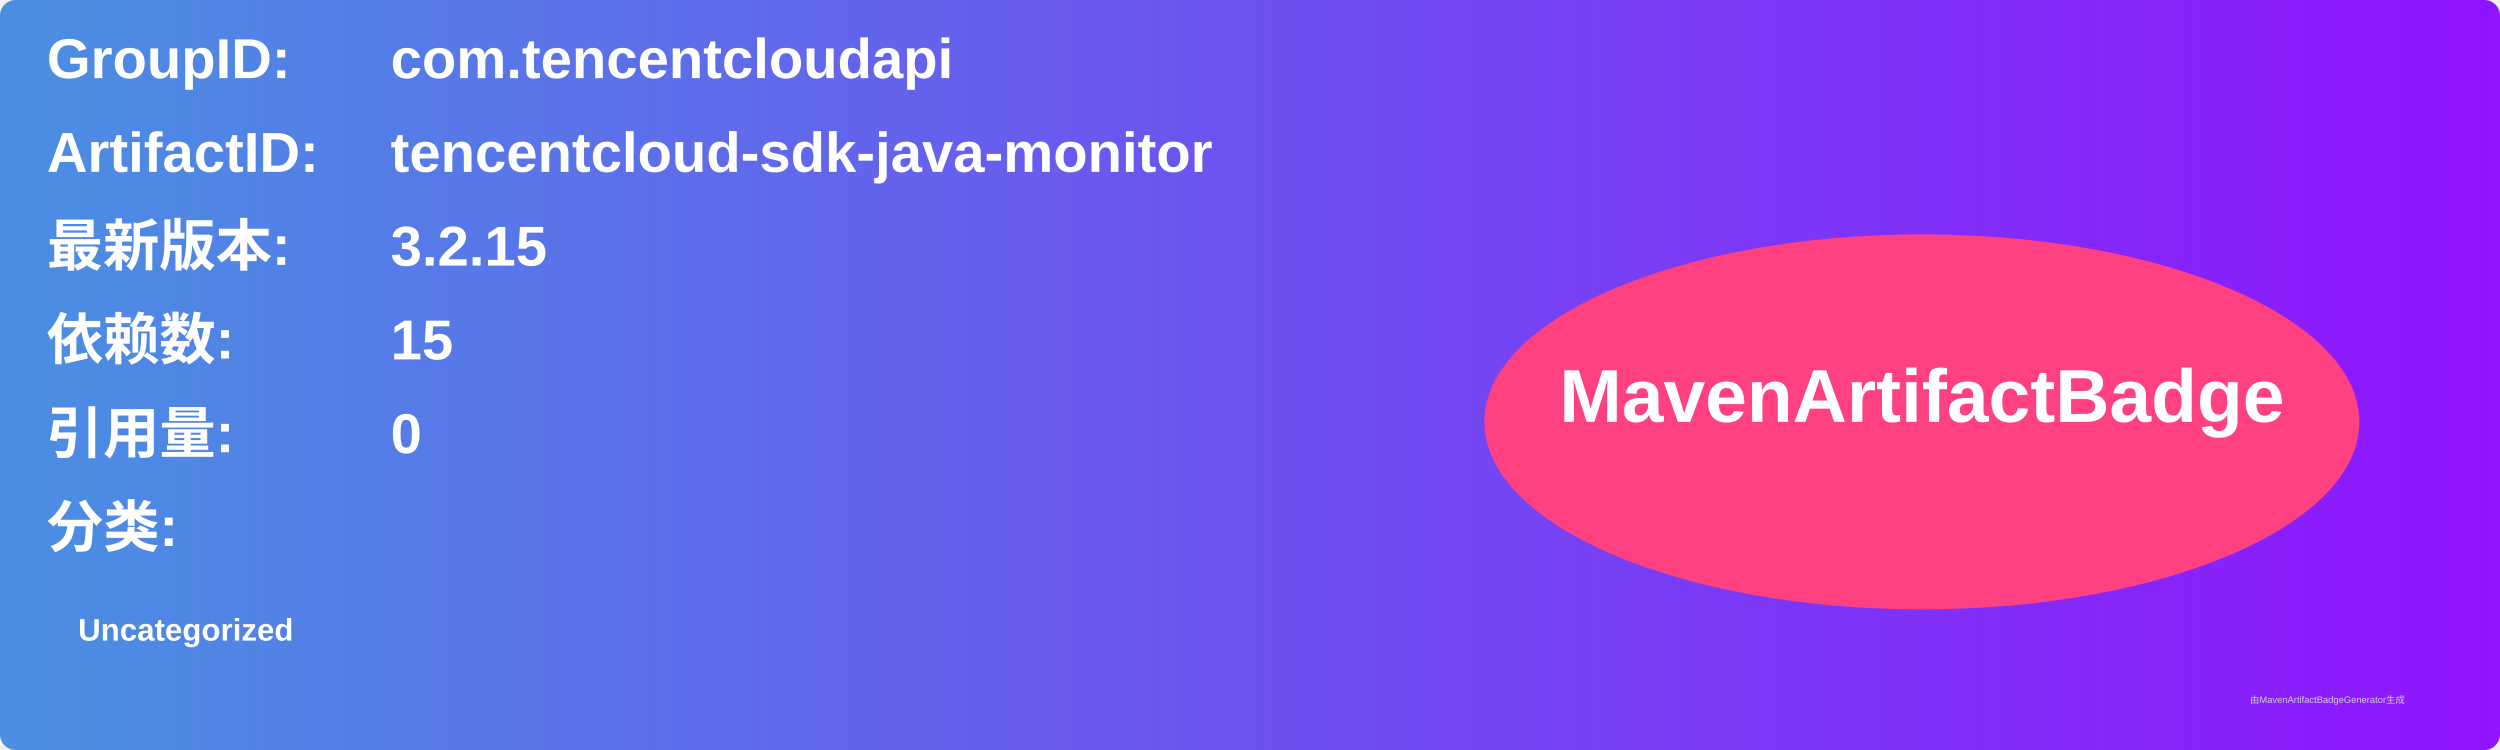
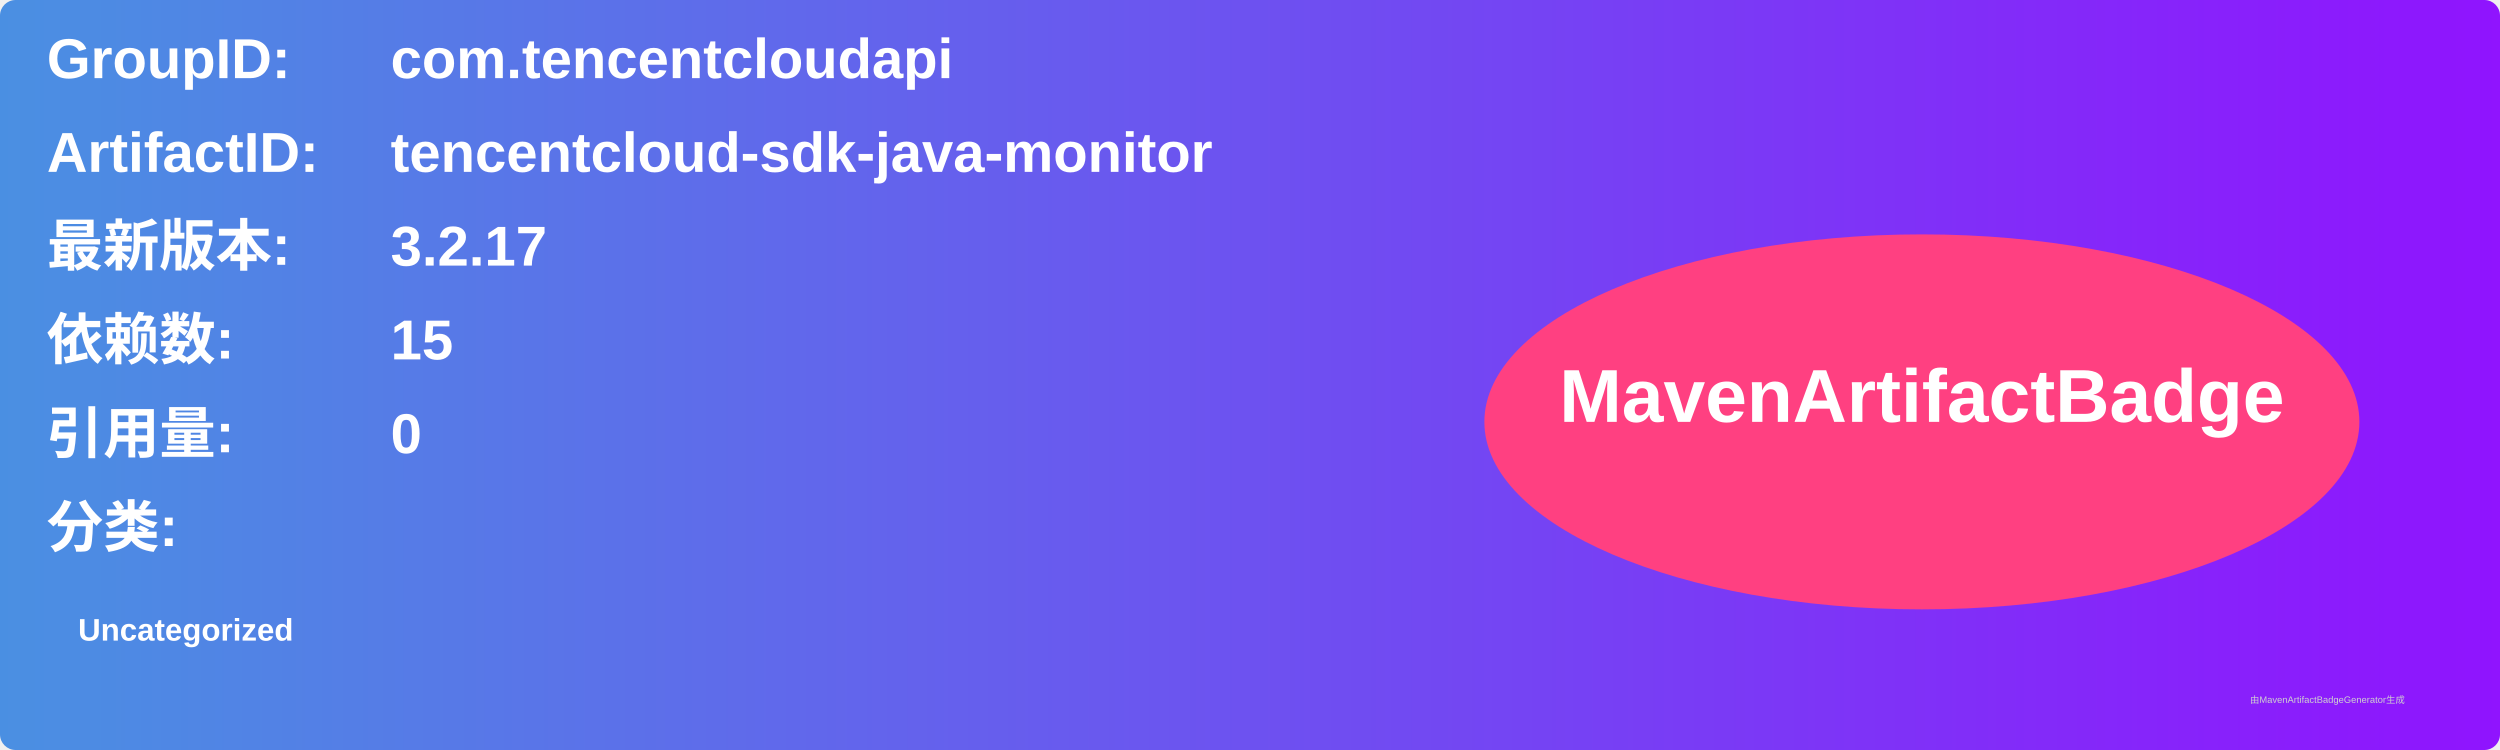
<svg xmlns="http://www.w3.org/2000/svg" width="800" height="240" viewBox="0 0 800 240">
  <linearGradient id="grad" x1="0%" y1="0%" x2="100%" y2="0%">
    <stop offset="0%" stop-color="#4a90e2" />
    <stop offset="100%" stop-color="#9013fe" />
  </linearGradient>
  <rect width="100%" height="100%" rx="5" ry="5" fill="url(#grad)" />
  <g transform="translate(15, 15)">
    <text x="0" y="10" font-family="Arial" font-size="18" fill="white" font-weight="bold" width="260">GroupID:</text>
    <text x="110" y="10" font-family="Arial" font-size="18" fill="white" font-weight="bold" width="460">com.tencentcloudapi</text>
    <text x="0" y="40" font-family="Arial" font-size="18" fill="white" font-weight="bold" width="260">ArtifactID:</text>
    <text x="110" y="40" font-family="Arial" font-size="18" fill="white" font-weight="bold" width="460">tencentcloud-sdk-java-monitor</text>
    <text x="0" y="70" font-family="Arial" font-size="18" fill="white" font-weight="bold">最新版本:</text>
    <text x="110" y="70" font-family="Arial" font-size="18" fill="white" font-weight="bold">
-       <tspan font-weight="bold">3.2.15</tspan>
+       <tspan font-weight="bold">3.2.17</tspan>
    </text>
    <text x="0" y="100" font-family="Arial" font-size="18" fill="white" font-weight="bold">依赖数: </text>
    <text x="110" y="100" font-family="Arial" font-size="18" fill="white">
      <tspan font-weight="bold">15</tspan>
    </text>
    <text x="0" y="130" font-family="Arial" font-size="18" fill="white" font-weight="bold">引用量: </text>
    <text x="110" y="130" font-family="Arial" font-size="18" fill="white">
      <tspan font-weight="bold">0</tspan>
    </text>
    <text x="0" y="160" font-family="Arial" font-size="18" fill="white" font-weight="bold">分类:</text>
    <text x="10" y="190" font-family="Arial" font-size="10" fill="white">
      <tspan font-weight="bold">Uncategorized</tspan>
    </text>
    <ellipse cx="600" cy="120" rx="140" ry="60" fill="#ff4081" />
    <text x="600" y="120" text-anchor="middle" font-family="Arial" font-size="24" fill="white" font-weight="bold">MavenArtifactBadge</text>
  </g>
  <text x="720" y="225" font-family="Arial" font-size="3" fill="#d0d0d0">由MavenArtifactBadgeGenerator生成</text>
</svg>
